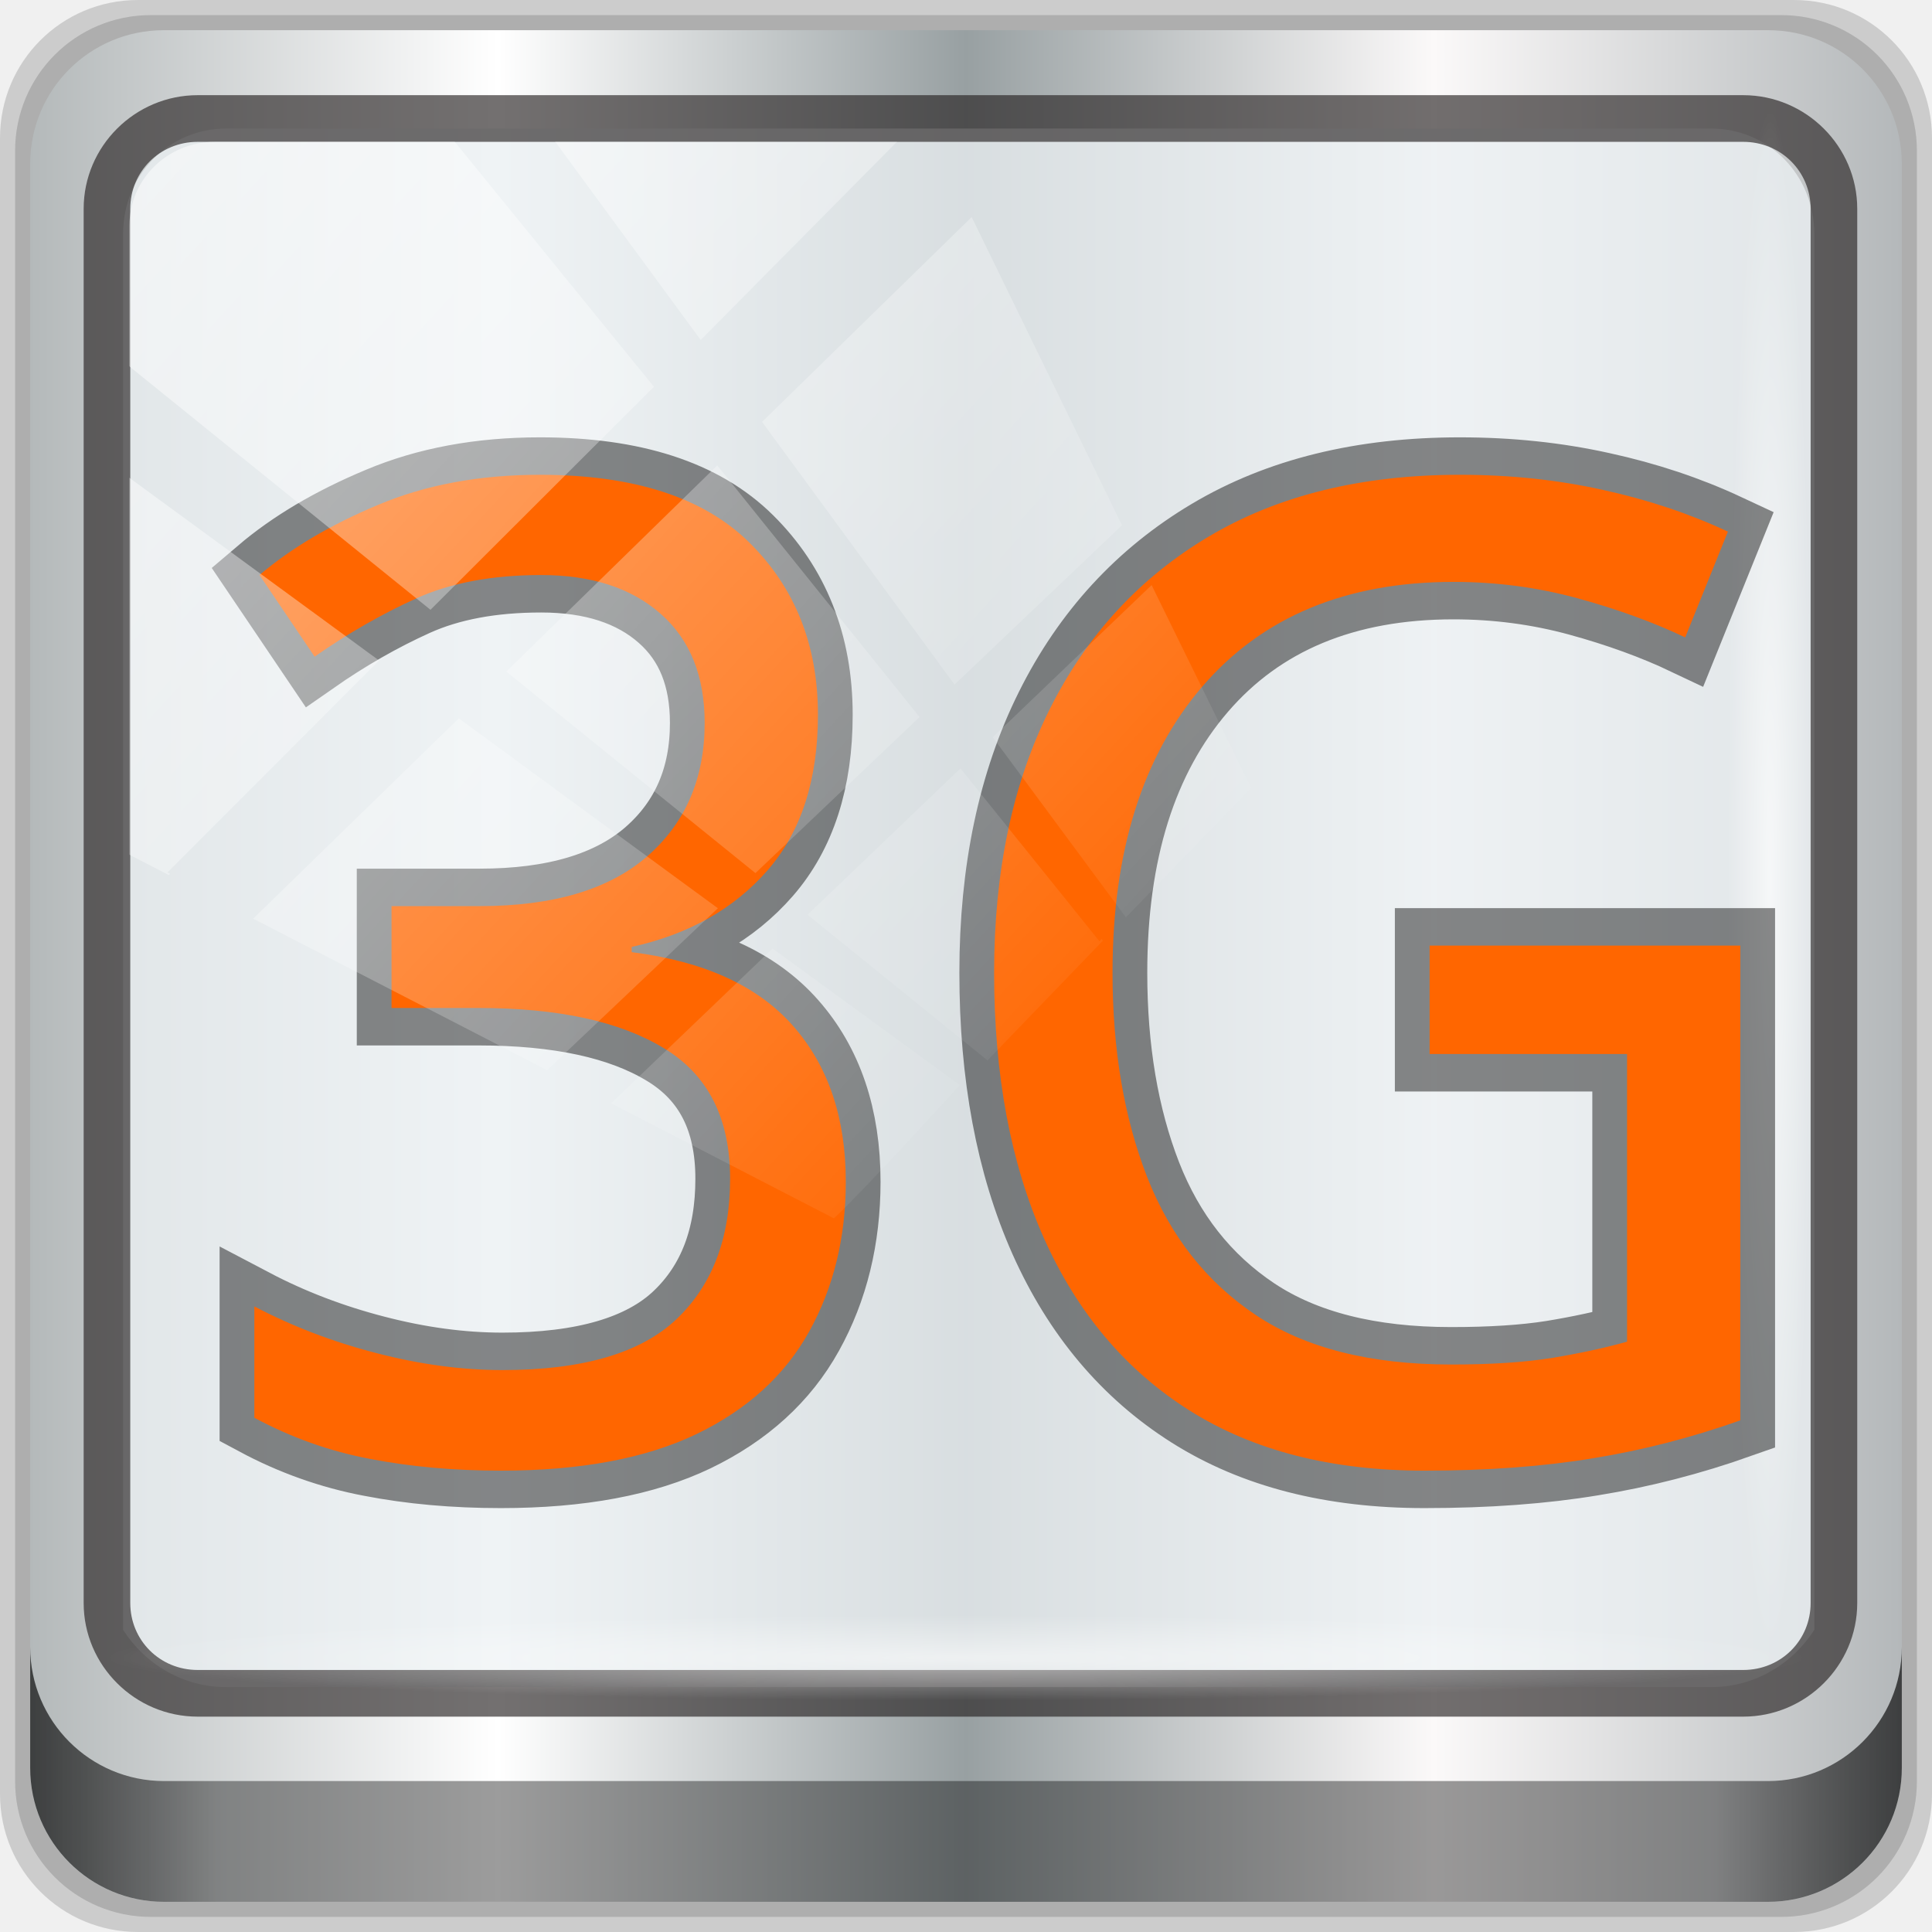
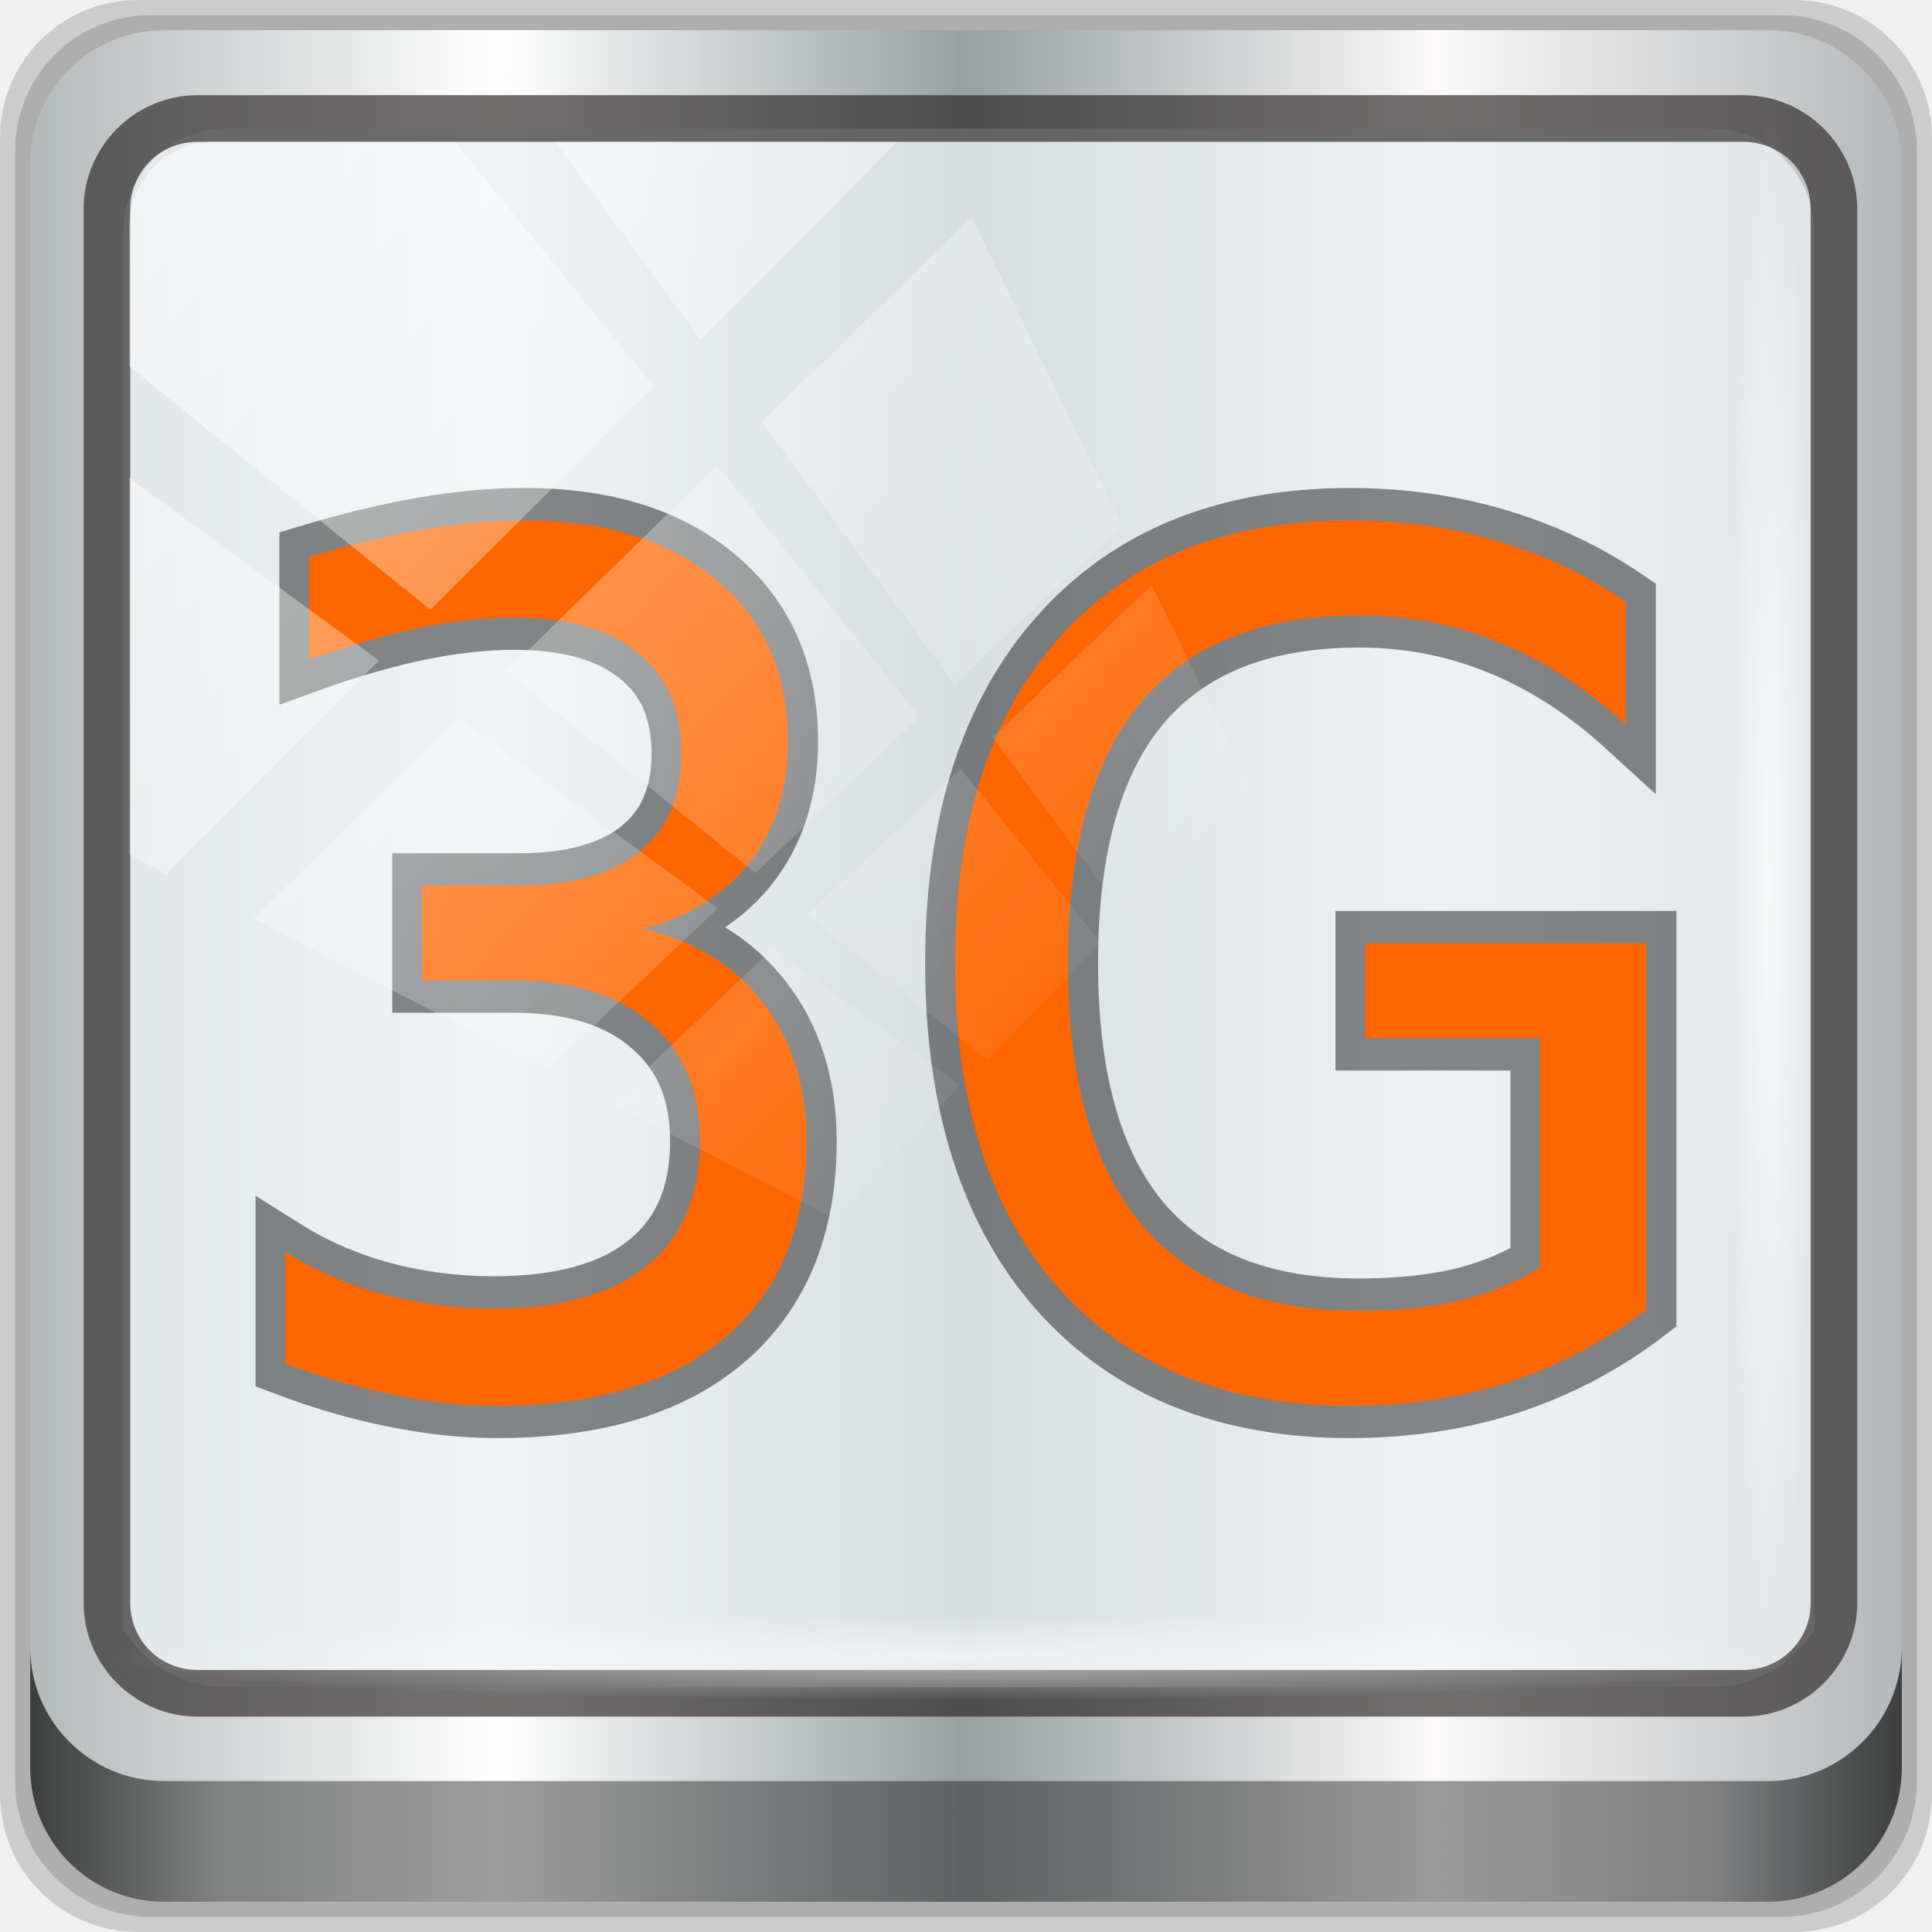
<svg xmlns="http://www.w3.org/2000/svg" xmlns:xlink="http://www.w3.org/1999/xlink" width="96" height="96" viewBox="0 0 96 96" version="1.1" id="svg1072">
  <defs id="defs1066">
    <linearGradient y2="47" x2="90" y1="47" x1="6" gradientTransform="matrix(1.107143,0,0,1.107143,-4.993903,-3.620687)" gradientUnits="userSpaceOnUse" id="linearGradient4071" xlink:href="#linearGradient6139-0" />
    <linearGradient id="linearGradient6139-0">
      <stop style="stop-color:#b4b9ba;stop-opacity:1" offset="0" id="stop6141-2" />
      <stop id="stop6151-0" offset="0.25" style="stop-color:#ffffff;stop-opacity:1;" />
      <stop id="stop6147-1" offset="0.5" style="stop-color:#98a0a2;stop-opacity:1" />
      <stop style="stop-color:#fbf9f9;stop-opacity:1;" offset="0.75" id="stop6149-4" />
      <stop style="stop-color:#b4b8ba;stop-opacity:1" offset="1" id="stop6143-4" />
    </linearGradient>
    <linearGradient gradientUnits="userSpaceOnUse" y2="88.172" x2="94.5" y1="88.172" x1="1.5" id="linearGradient4129" xlink:href="#linearGradient3832-0-6-1-1" gradientTransform="translate(0.1489535,0.415026)" />
    <linearGradient id="linearGradient3832-0-6-1-1">
      <stop id="stop3834-6-3-7-1" offset="0" style="stop-color:#000000;stop-opacity:1;" />
      <stop style="stop-color:#000000;stop-opacity:0.588;" offset="0.1" id="stop3872-2-4" />
      <stop id="stop3844-6-2-7-6" offset="0.9" style="stop-color:#000000;stop-opacity:0.588;" />
      <stop id="stop3836-5-0-2-9" offset="1" style="stop-color:#000000;stop-opacity:1;" />
    </linearGradient>
    <radialGradient r="43.199" fy="44.893" fx="13.948" cy="44.893" cx="13.948" gradientTransform="matrix(0.9751338,0,0,0.04919072,34.04765,80.58172)" gradientUnits="userSpaceOnUse" id="radialGradient7462" xlink:href="#linearGradient3737" />
    <linearGradient id="linearGradient3737">
      <stop id="stop3739" style="stop-color:#ffffff;stop-opacity:1" offset="0" />
      <stop id="stop3741" style="stop-color:#ffffff;stop-opacity:0" offset="1" />
    </linearGradient>
    <radialGradient r="43.199" fy="44.893" fx="13.948" cy="44.893" cx="13.948" gradientTransform="matrix(0.8883266,0,0,0.04919072,31.95952,-90.31726)" gradientUnits="userSpaceOnUse" id="radialGradient7464" xlink:href="#linearGradient3737" />
    <linearGradient y2="14.514" x2="50.528" y1="-28.642" x1="2.771" gradientUnits="userSpaceOnUse" id="linearGradient4767" xlink:href="#linearGradient3737" />
    <clipPath clipPathUnits="userSpaceOnUse" id="clipPath4156-4-1">
      <path style="opacity:0.6;fill:#ffffff;fill-opacity:1;stroke:none" d="m 27.046,-55.695 -14.214,13.321 h 0.061 l 15.653,21.771 10.231,-10.546 C 38.562,-32.302 27.468,-54.819 27.046,-55.695 Z M 9.647,-39.383 -5.241,-25.321 15.988,-7.806 26.372,-18.383 Z m 31.491,12.951 -9.741,9.714 8.945,12.458 7.781,-7.555 z m -49.84,4.379 -13.754,12.982 26.283,13.846 0.061,-0.062 -0.123,-0.062 L 13.599,-5.401 -8.702,-22.053 Z m 38.015,7.401 -9.803,9.775 11.579,9.559 7.628,-7.401 -8.669,-11.009 z m 20.187,5.674 -7.383,7.216 6.188,8.542 5.82,-6.137 z m -32.195,6.322 -9.557,9.498 13.662,7.185 7.934,-7.678 z m 23.312,2.374 -7.107,6.938 8.363,6.907 5.361,-5.674 -0.061,-0.092 -0.092,0.123 -6.464,-8.203 z m -8.73,8.542 -7.505,7.339 10.354,5.458 c 1.397,-1.321 5.675,-6.123 5.851,-6.322 z" id="path4158-0-8" />
    </clipPath>
  </defs>
  <g id="layer1" transform="translate(0,-1026.52)">
    <g transform="translate(-0.1489564,1026.105)" style="display:inline" id="g2574">
      <path id="path3288" d="M 89.292,0.415 H 7.006 c -3.799,0 -6.857,3.058 -6.857,6.857 V 89.558 c 0,3.799 3.058,6.857 6.857,6.857 H 89.292 c 3.799,0 6.857,-3.058 6.857,-6.857 V 7.272 c 0,-3.799 -3.058,-6.857 -6.857,-6.857 z" style="display:inline;opacity:0.15;fill:#000000;fill-opacity:1;fill-rule:nonzero;stroke:none" />
      <path style="display:inline;opacity:0.15;fill:#000000;fill-opacity:1;fill-rule:nonzero;stroke:none" d="M 88.649,1.165 H 7.649 c -3.739,0 -6.75,3.01 -6.75,6.75 V 88.915 c 0,3.74 3.011,6.75 6.75,6.75 H 88.649 c 3.74,0 6.75,-3.01 6.75,-6.75 V 7.915 c 0,-3.739 -3.01,-6.75 -6.75,-6.75 z" id="path4085" />
      <path id="rect4251-1" d="M 88.006,1.915 H 8.292 c -3.68,0 -6.643,2.963 -6.643,6.643 V 88.272 c 0,3.68 2.963,6.643 6.643,6.643 H 88.006 c 3.68,0 6.643,-2.963 6.643,-6.643 V 8.558 c 0,-3.68 -2.963,-6.643 -6.643,-6.643 z" style="display:inline;fill:url(#linearGradient4071);fill-opacity:1;fill-rule:nonzero;stroke:none" />
      <path id="path3400-6" d="m 11.39,6.802 c -2.856,0 -5.124,2.315 -5.124,5.23 v 21.674 7.323 40.373 c 1.097,1.704 2.969,2.844 5.124,2.844 h 4.099 65.589 4.099 c 2.155,0 4.027,-1.14 5.124,-2.844 V 41.029 33.706 12.033 c 0,-2.916 -2.268,-5.23 -5.124,-5.23 z" style="display:inline;opacity:0.779;fill:#ebf0f2;fill-opacity:1;fill-rule:nonzero;stroke:none;stroke-width:1.035" />
      <path style="color:#000000;font-style:normal;font-variant:normal;font-weight:normal;font-stretch:normal;font-size:medium;line-height:normal;font-family:Sans;-inkscape-font-specification:Sans;text-indent:0;text-align:start;text-decoration:none;text-decoration-line:none;letter-spacing:normal;word-spacing:normal;text-transform:none;writing-mode:lr-tb;direction:ltr;baseline-shift:baseline;text-anchor:start;display:inline;overflow:visible;visibility:visible;fill:#241f1f;fill-opacity:0.633;stroke:none;stroke-width:2.376;marker:none;enable-background:accumulate" d="m 9.974,5.144 c -3.117,0 -5.668,2.54 -5.668,5.646 v 69.278 c 0,3.106 2.551,5.646 5.668,5.646 H 86.766 c 3.117,0 5.668,-2.54 5.668,-5.646 V 10.79 c 0,-3.106 -2.551,-5.646 -5.668,-5.646 z m 0,2.319 H 86.766 c 1.888,0 3.352,1.48 3.352,3.327 v 69.278 c 0,1.846 -1.464,3.327 -3.352,3.327 H 9.974 c -1.888,0 -3.352,-1.48 -3.352,-3.327 V 10.79 c 0,-1.846 1.464,-3.327 3.352,-3.327 z" id="path4989" />
      <path id="path4118" d="m 1.649,82.259 v 6 c 0,3.68 2.976,6.656 6.656,6.656 H 87.993 c 3.68,0 6.656,-2.976 6.656,-6.656 v -6 c 0,3.68 -2.976,6.656 -6.656,6.656 H 8.305 c -3.68,0 -6.656,-2.976 -6.656,-6.656 z" style="display:inline;opacity:0.658;fill:url(#linearGradient4129);fill-opacity:1;fill-rule:nonzero;stroke:none" />
      <rect ry="4.25" rx="0" y="80.665" x="5.524" height="4.25" width="84.25" id="rect4131" style="opacity:0.55;fill:url(#radialGradient7462);fill-opacity:1;stroke:none" />
      <rect transform="rotate(90)" style="opacity:0.669;fill:url(#radialGradient7464);fill-opacity:1;stroke:none" id="rect4141" width="76.75" height="4.25" x="5.975" y="-90.234" rx="0" ry="4.25" />
-       <text xml:space="preserve" style="font-style:normal;font-variant:normal;font-weight:normal;font-stretch:normal;font-size:64.926px;line-height:40.579px;font-family:Montserrat;-inkscape-font-specification:Montserrat;letter-spacing:0px;word-spacing:0px;display:inline;fill:#ff6600;fill-opacity:1;stroke:#000000;stroke-width:3.585;stroke-linecap:butt;stroke-linejoin:miter;stroke-miterlimit:4;stroke-dasharray:none;stroke-opacity:0.45;paint-order:stroke markers fill;" x="10.355" y="70.12" id="text845" transform="scale(0.963081,1.038334)">
-         <tspan id="tspan843" x="10.355" y="70.12" style="font-style:normal;font-variant:normal;font-weight:normal;font-stretch:normal;font-family:Montserrat;-inkscape-font-specification:Montserrat;fill:#ff6600;stroke:#000000;stroke-width:3.585;stroke-miterlimit:4;stroke-dasharray:none;stroke-opacity:0.45;">3G</tspan>
-       </text>
+       <g aria-label="3G" transform="scale(0.963081,1.038334)" style="font-style:normal;font-variant:normal;font-weight:normal;font-stretch:normal;font-size:56.02px;line-height:35.013px;font-family:Montserrat;-inkscape-font-specification:Montserrat;letter-spacing:0px;word-spacing:0px;display:inline;fill:#ff6600;fill-opacity:1;stroke:#000000;stroke-width:3.094;stroke-linecap:butt;stroke-linejoin:miter;stroke-miterlimit:4;stroke-dasharray:none;stroke-opacity:0.45;paint-order:stroke markers fill" id="text845">
+         <path d="m 33.35,44.858 q 3.966,0.848 6.182,3.529 2.243,2.681 2.243,6.62 0,6.045 -4.158,9.355 -4.158,3.31 -11.817,3.31 -2.571,0 -5.307,-0.52 -2.708,-0.492 -5.607,-1.504 v -5.334 q 2.298,1.34 5.033,2.024 2.735,0.684 5.717,0.684 5.197,0 7.905,-2.052 2.735,-2.052 2.735,-5.963 0,-3.611 -2.544,-5.635 -2.517,-2.052 -7.03,-2.052 h -4.76 v -4.541 h 4.978 q 4.076,0 6.237,-1.614 2.161,-1.641 2.161,-4.705 0,-3.146 -2.243,-4.814 -2.216,-1.696 -6.373,-1.696 -2.27,0 -4.869,0.492 -2.599,0.492 -5.717,1.532 v -4.924 q 3.146,-0.875 5.881,-1.313 2.763,-0.438 5.197,-0.438 6.291,0 9.957,2.872 3.665,2.845 3.665,7.714 0,3.392 -1.942,5.744 -1.942,2.325 -5.525,3.228 z" style="font-style:normal;font-variant:normal;font-weight:normal;font-stretch:normal;font-family:Montserrat;-inkscape-font-specification:Montserrat;fill:#ff6600;stroke:#000000;stroke-width:3.094;stroke-miterlimit:4;stroke-dasharray:none;stroke-opacity:0.45" id="path4515" />
+         <path d="M 79.632,61.051 V 50.083 h -9.027 v -4.541 h 14.497 v 17.534 q -3.2,2.27 -7.057,3.447 -3.857,1.149 -8.233,1.149 -9.574,0 -14.99,-5.58 -5.389,-5.607 -5.389,-15.592 0,-10.011 5.389,-15.592 5.416,-5.607 14.99,-5.607 3.994,0 7.577,0.985 3.611,0.985 6.647,2.899 v 5.881 q -3.064,-2.599 -6.51,-3.912 -3.447,-1.313 -7.249,-1.313 -7.495,0 -11.27,4.185 -3.747,4.185 -3.747,12.473 0,8.261 3.747,12.446 3.775,4.185 11.27,4.185 2.927,0 5.225,-0.492 2.298,-0.52 4.13,-1.587 z" style="font-style:normal;font-variant:normal;font-weight:normal;font-stretch:normal;font-family:Montserrat;-inkscape-font-specification:Montserrat;fill:#ff6600;stroke:#000000;stroke-width:3.094;stroke-miterlimit:4;stroke-dasharray:none;stroke-opacity:0.45" id="path4517" />
+       </g>
      <rect clip-path="url(#clipPath4156-4-1)" ry="3.957" rx="3.957" y="-30" x="2" height="69.024" width="75.966" id="rect4146" style="opacity:0.508;fill:url(#linearGradient4767);fill-opacity:1;stroke:none" transform="matrix(1.069245,0,0,1.047683,4.44418,38.89401)" />
    </g>
  </g>
</svg>
